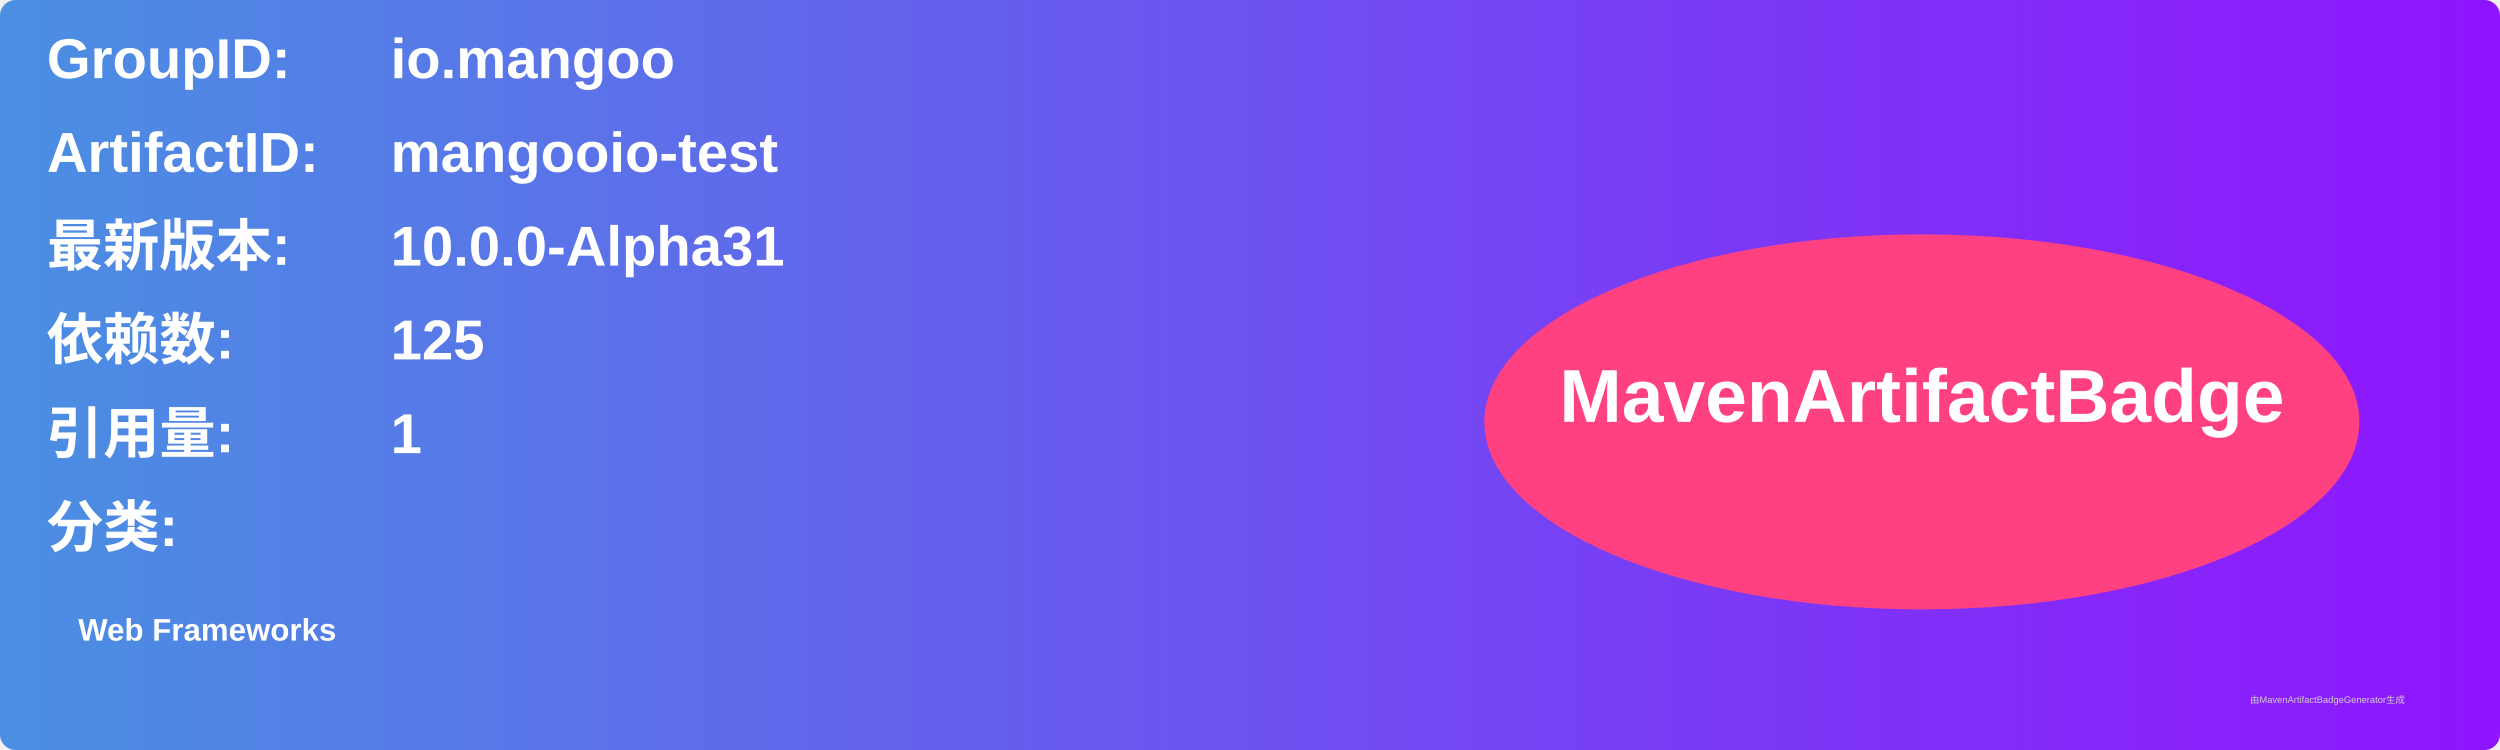
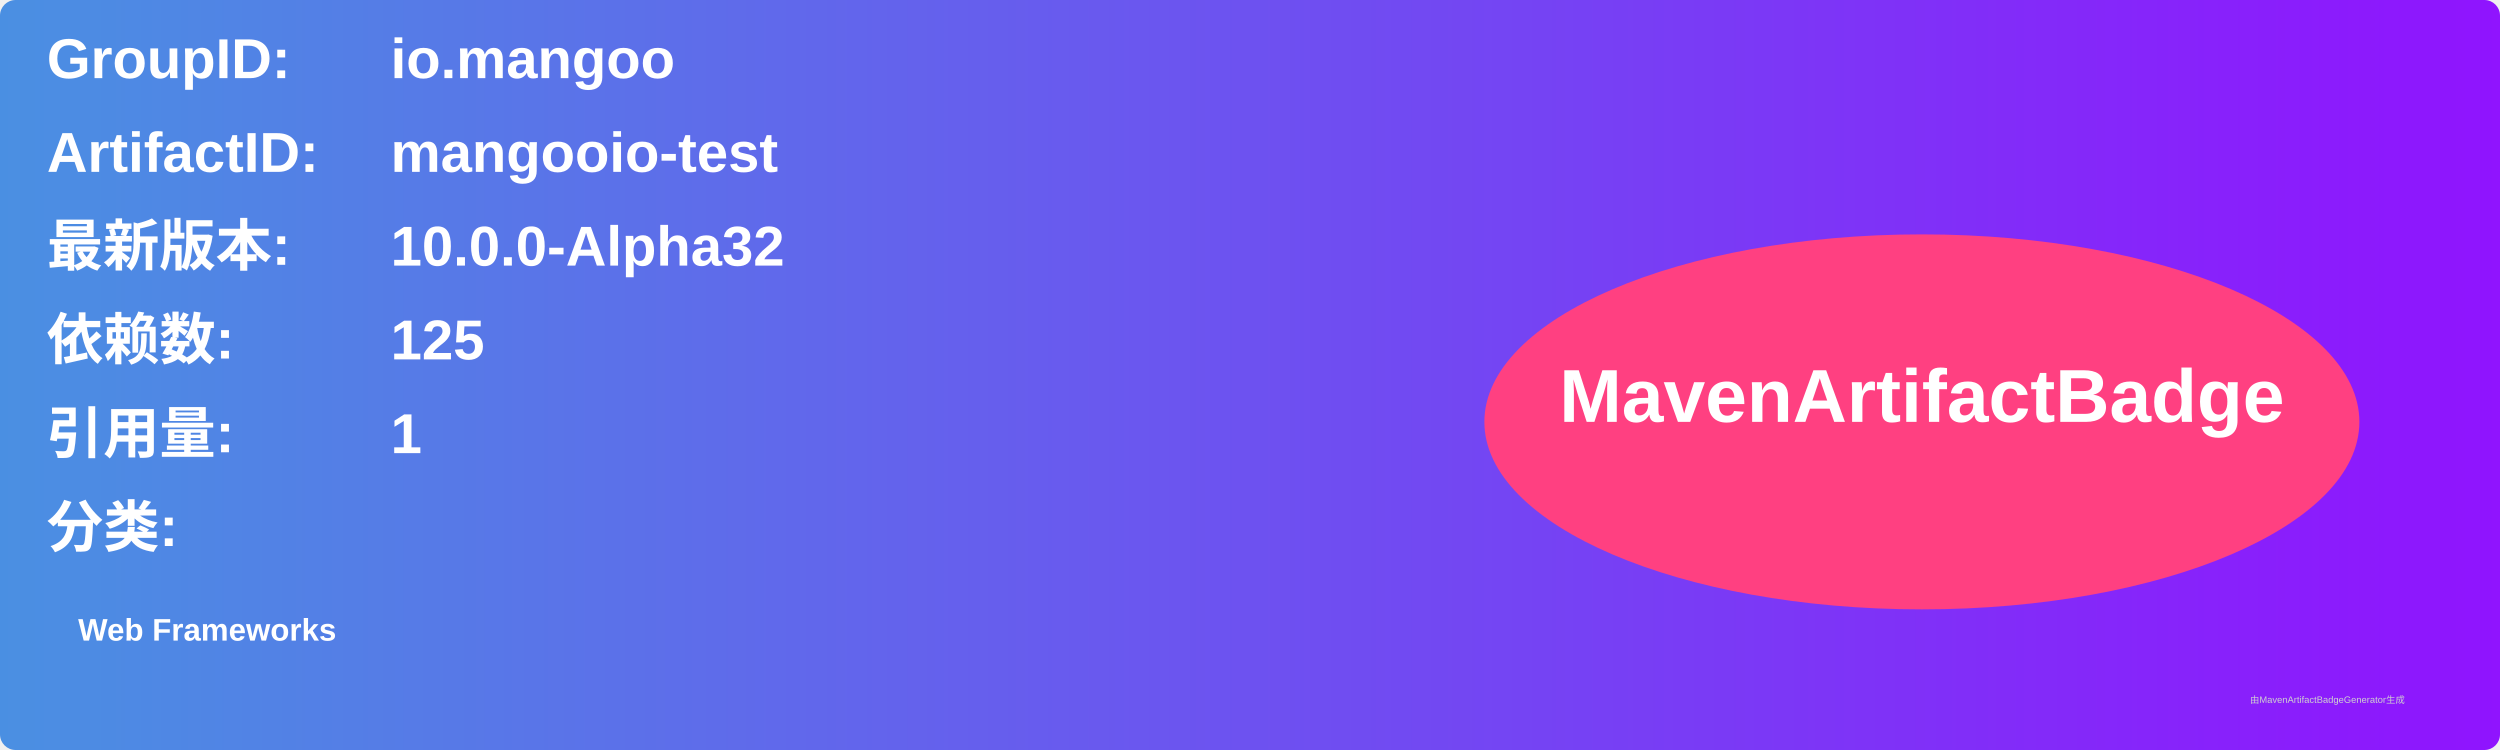
<svg xmlns="http://www.w3.org/2000/svg" width="800" height="240" viewBox="0 0 800 240">
  <linearGradient id="grad" x1="0%" y1="0%" x2="100%" y2="0%">
    <stop offset="0%" stop-color="#4a90e2" />
    <stop offset="100%" stop-color="#9013fe" />
  </linearGradient>
  <rect width="100%" height="100%" rx="5" ry="5" fill="url(#grad)" />
  <g transform="translate(15, 15)">
    <text x="0" y="10" font-family="Arial" font-size="18" fill="white" font-weight="bold" width="260">GroupID:</text>
    <text x="110" y="10" font-family="Arial" font-size="18" fill="white" font-weight="bold" width="460">io.mangoo</text>
    <text x="0" y="40" font-family="Arial" font-size="18" fill="white" font-weight="bold" width="260">ArtifactID:</text>
    <text x="110" y="40" font-family="Arial" font-size="18" fill="white" font-weight="bold" width="460">mangooio-test</text>
    <text x="0" y="70" font-family="Arial" font-size="18" fill="white" font-weight="bold">最新版本:</text>
    <text x="110" y="70" font-family="Arial" font-size="18" fill="white" font-weight="bold">
-       <tspan font-weight="bold">10.0.0-Alpha31</tspan>
+       <tspan font-weight="bold">10.0.0-Alpha32</tspan>
    </text>
    <text x="0" y="100" font-family="Arial" font-size="18" fill="white" font-weight="bold">依赖数: </text>
    <text x="110" y="100" font-family="Arial" font-size="18" fill="white">
      <tspan font-weight="bold">125</tspan>
    </text>
    <text x="0" y="130" font-family="Arial" font-size="18" fill="white" font-weight="bold">引用量: </text>
    <text x="110" y="130" font-family="Arial" font-size="18" fill="white">
      <tspan font-weight="bold">1</tspan>
    </text>
    <text x="0" y="160" font-family="Arial" font-size="18" fill="white" font-weight="bold">分类:</text>
    <text x="10" y="190" font-family="Arial" font-size="10" fill="white">
      <tspan font-weight="bold">Web Frameworks</tspan>
    </text>
    <ellipse cx="600" cy="120" rx="140" ry="60" fill="#ff4081" />
    <text x="600" y="120" text-anchor="middle" font-family="Arial" font-size="24" fill="white" font-weight="bold">MavenArtifactBadge</text>
  </g>
  <text x="720" y="225" font-family="Arial" font-size="3" fill="#d0d0d0">由MavenArtifactBadgeGenerator生成</text>
</svg>
